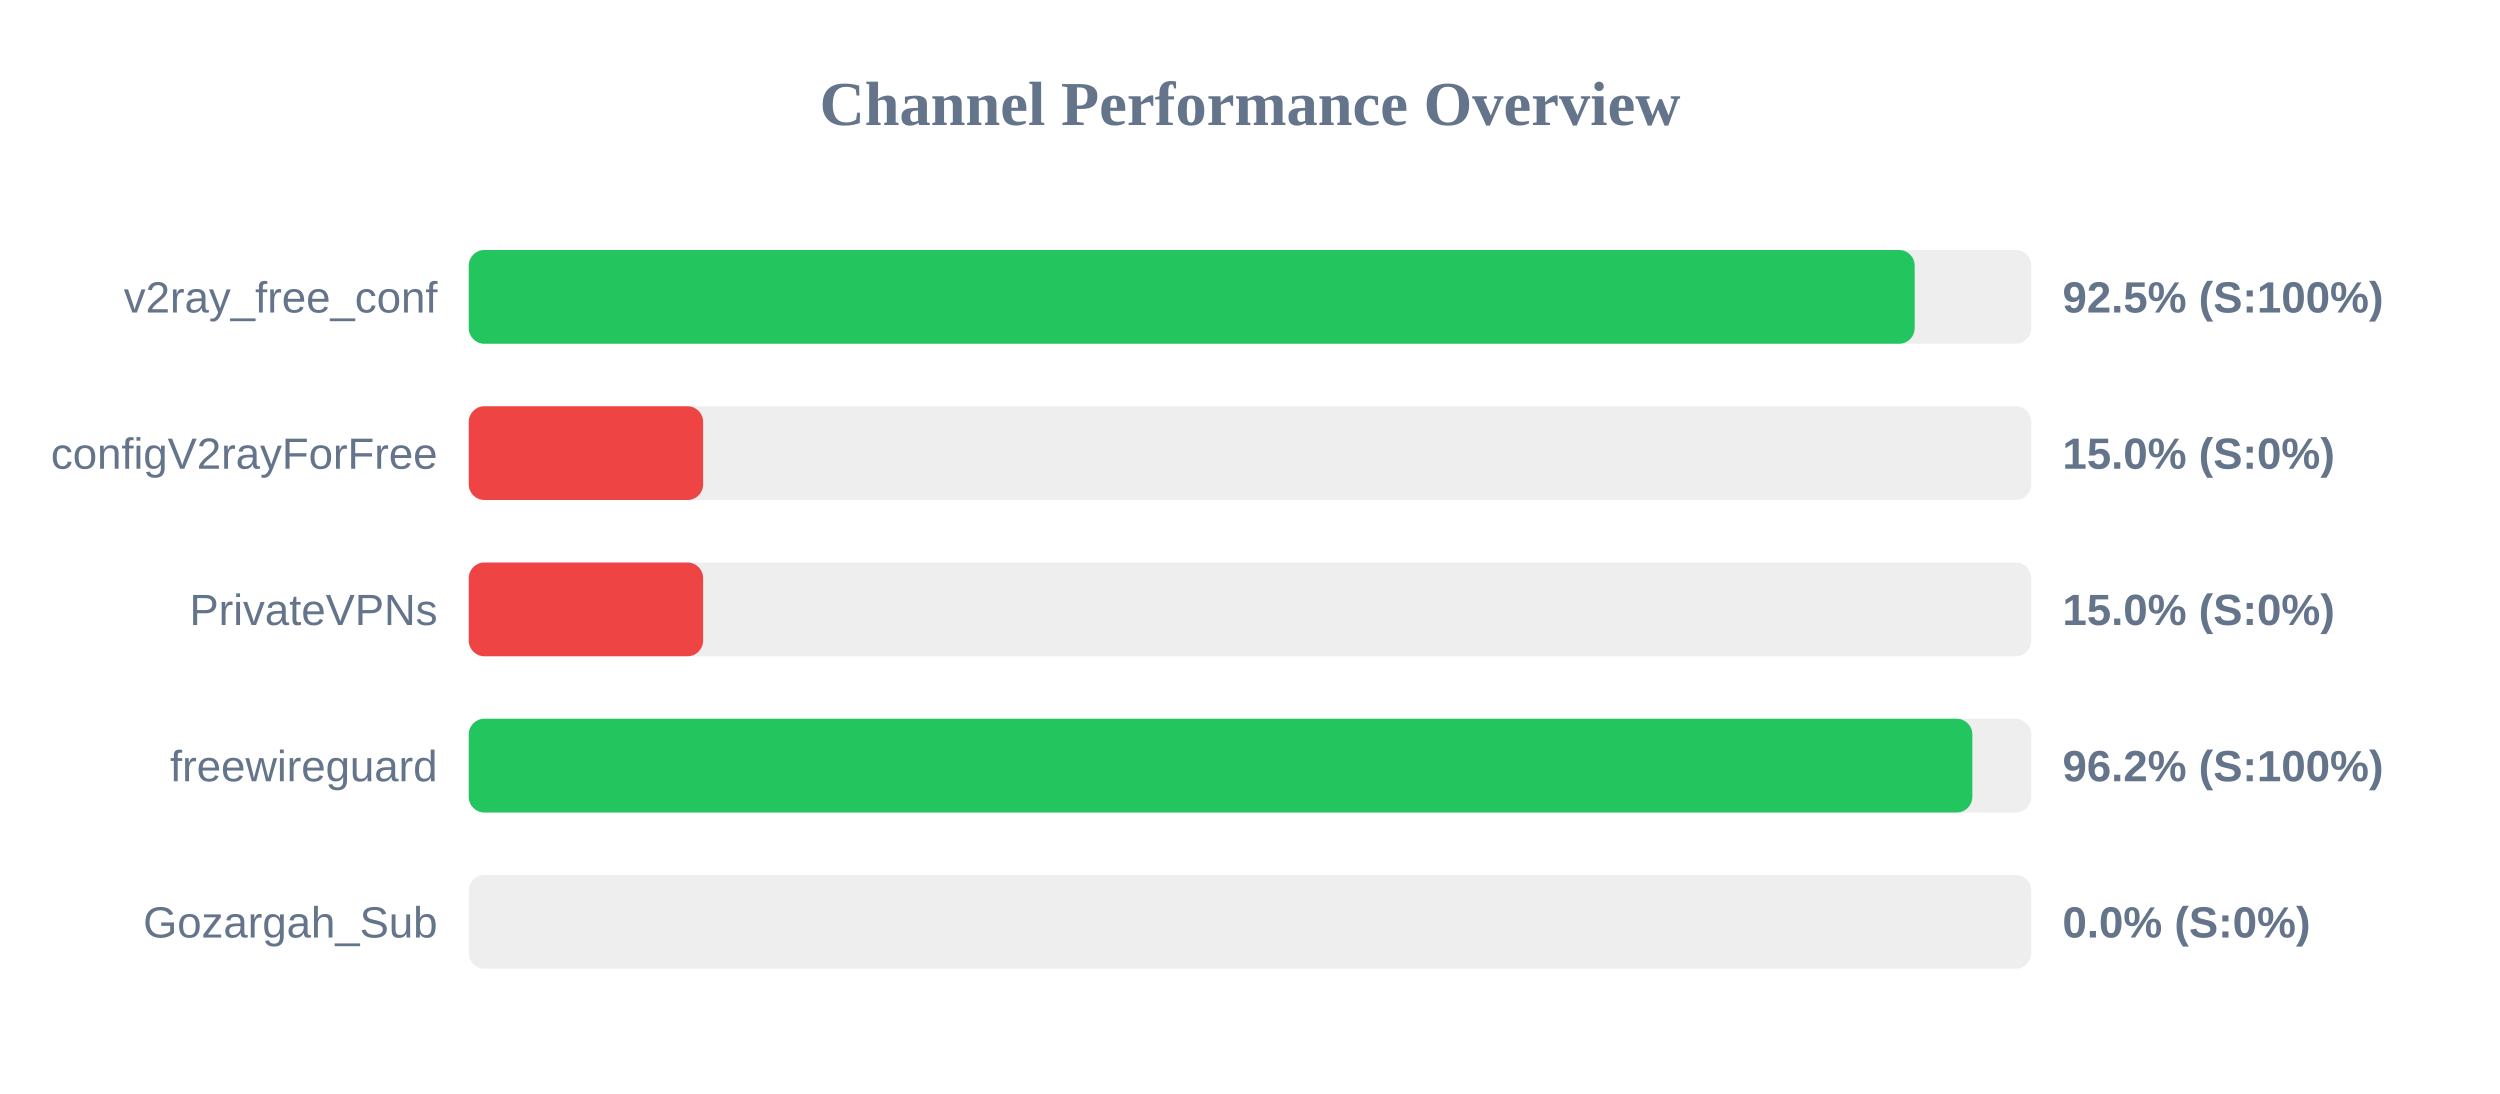
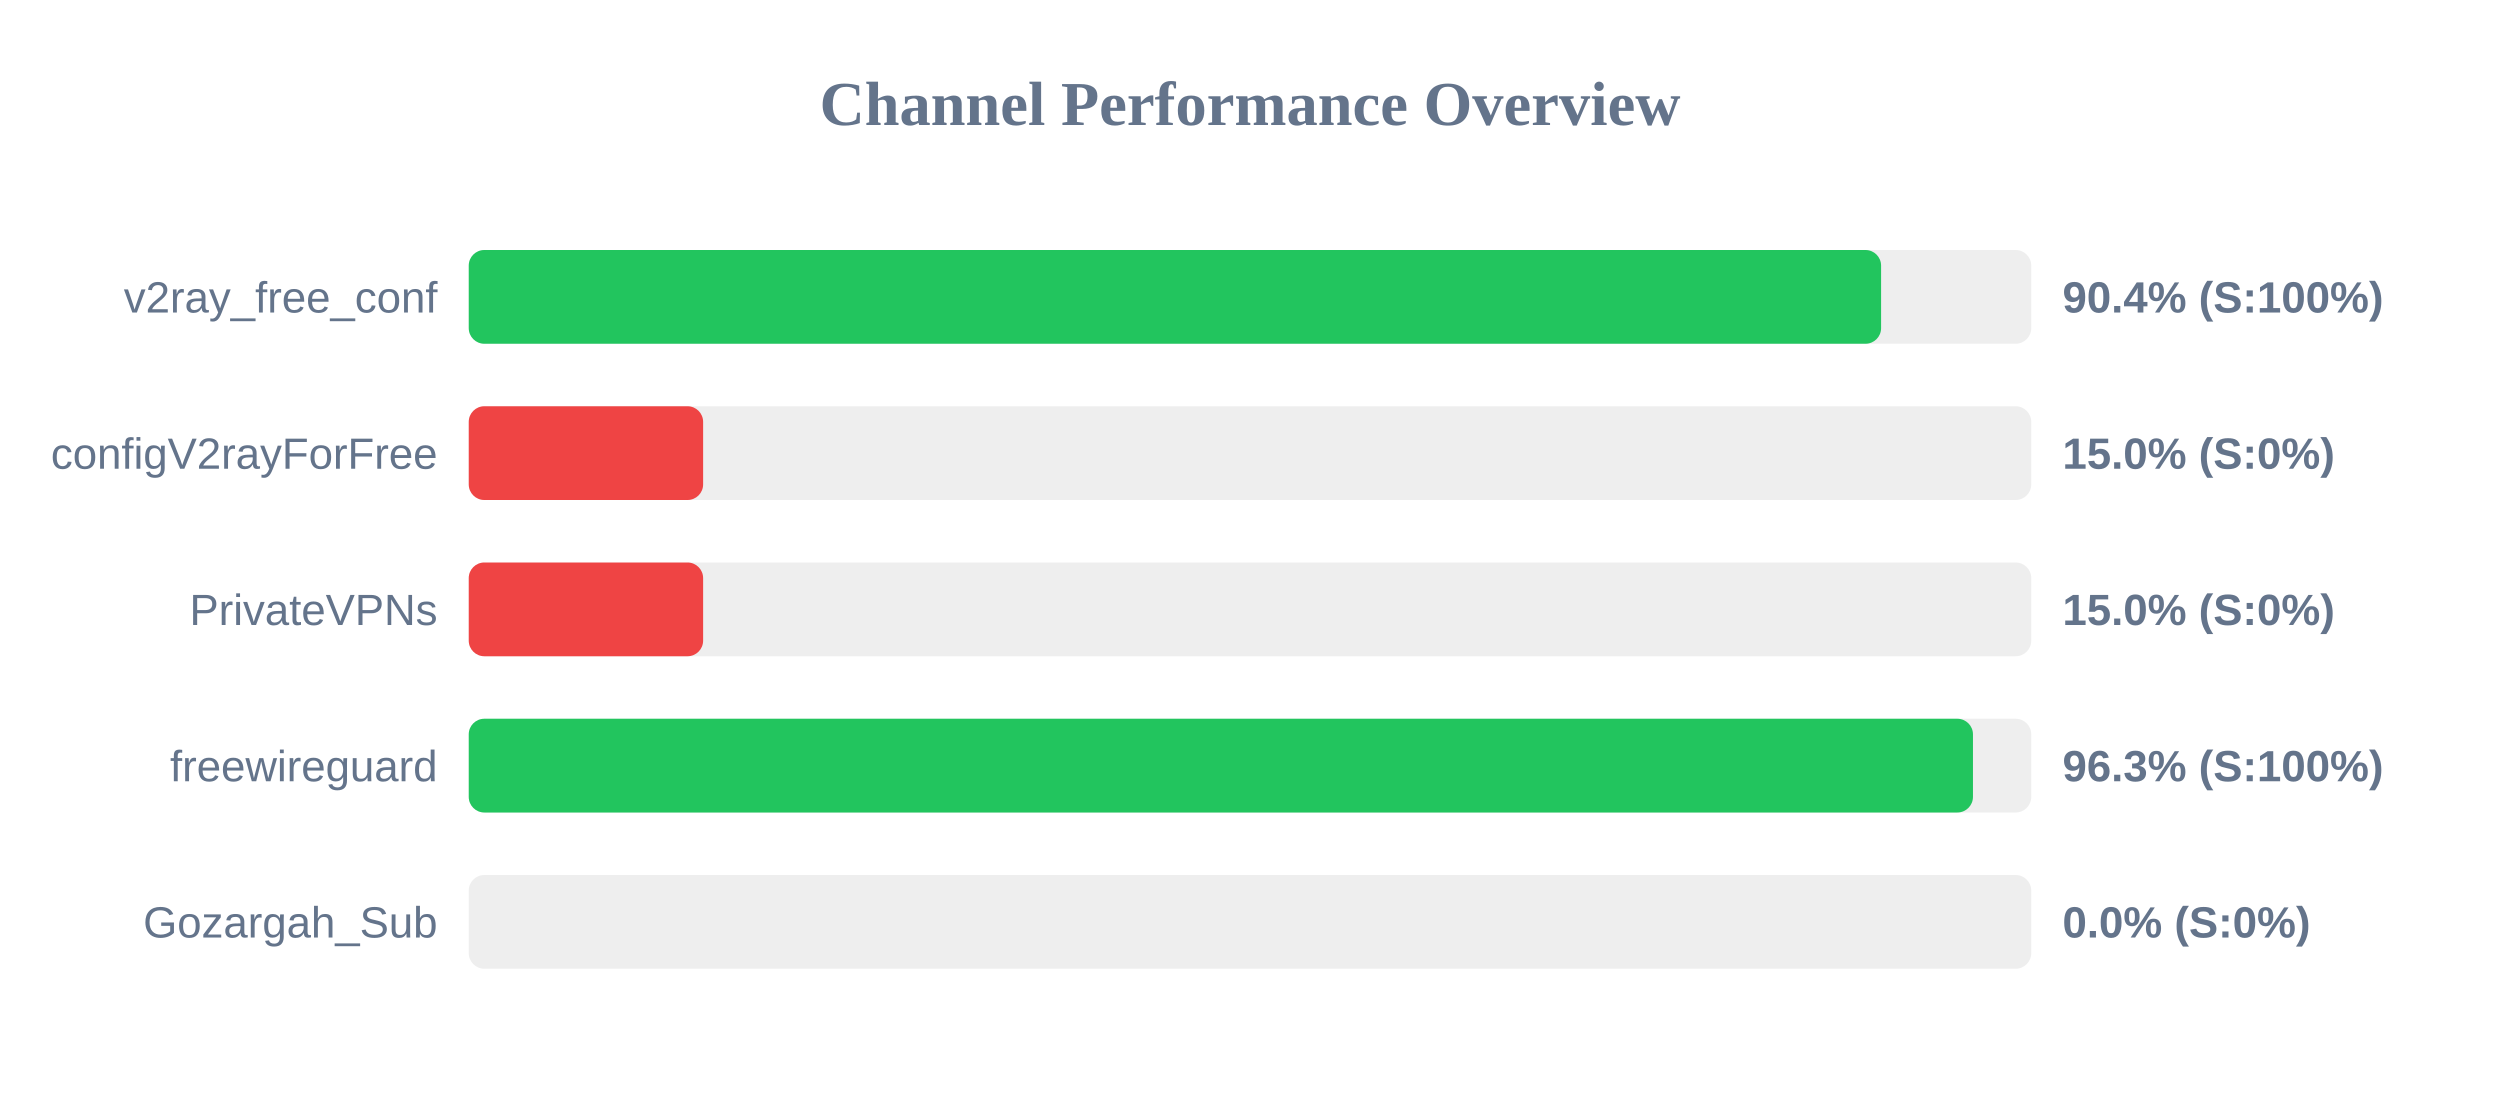
<svg xmlns="http://www.w3.org/2000/svg" width="800" height="350" version="1.1">
  <style>
        .row { font: 14px Arial; fill: #64748b; }
        .score { font: bold 14px Arial; fill: #64748b; }
    </style>
  <text x="400" y="40" text-anchor="middle" font-size="20px" font-weight="bold" fill="#64748b">Channel Performance Overview</text>
  <rect x="150" y="80" width="500" height="30" fill="#eee" rx="5" />
-   <rect x="150" y="80" width="462.7" height="30" fill="#22c55e" rx="5" />
+   <rect x="150" y="80" width="451.95" height="30" fill="#22c55e" rx="5" />
  <text x="140" y="100" text-anchor="end" class="row">v2ray_free_conf</text>
-   <text x="660" y="100" text-anchor="start" class="score">92.5% (S:100%)</text>
+   <text x="660" y="100" text-anchor="start" class="score">90.4% (S:100%)</text>
  <rect x="150" y="130" width="500" height="30" fill="#eee" rx="5" />
  <rect x="150" y="130" width="75.0" height="30" fill="#ef4444" rx="5" />
  <text x="140" y="150" text-anchor="end" class="row">configV2rayForFree</text>
  <text x="660" y="150" text-anchor="start" class="score">15.0% (S:0%)</text>
  <rect x="150" y="180" width="500" height="30" fill="#eee" rx="5" />
  <rect x="150" y="180" width="75.0" height="30" fill="#ef4444" rx="5" />
  <text x="140" y="200" text-anchor="end" class="row">PrivateVPNs</text>
  <text x="660" y="200" text-anchor="start" class="score">15.0% (S:0%)</text>
  <rect x="150" y="230" width="500" height="30" fill="#eee" rx="5" />
-   <rect x="150" y="230" width="481.15" height="30" fill="#22c55e" rx="5" />
+   <rect x="150" y="230" width="481.35" height="30" fill="#22c55e" rx="5" />
  <text x="140" y="250" text-anchor="end" class="row">freewireguard</text>
-   <text x="660" y="250" text-anchor="start" class="score">96.2% (S:100%)</text>
+   <text x="660" y="250" text-anchor="start" class="score">96.3% (S:100%)</text>
  <rect x="150" y="280" width="500" height="30" fill="#eee" rx="5" />
  <rect x="150" y="280" width="0.0" height="30" fill="#ef4444" rx="5" />
  <text x="140" y="300" text-anchor="end" class="row">Gozargah_Sub</text>
  <text x="660" y="300" text-anchor="start" class="score">0.0% (S:0%)</text>
</svg>
